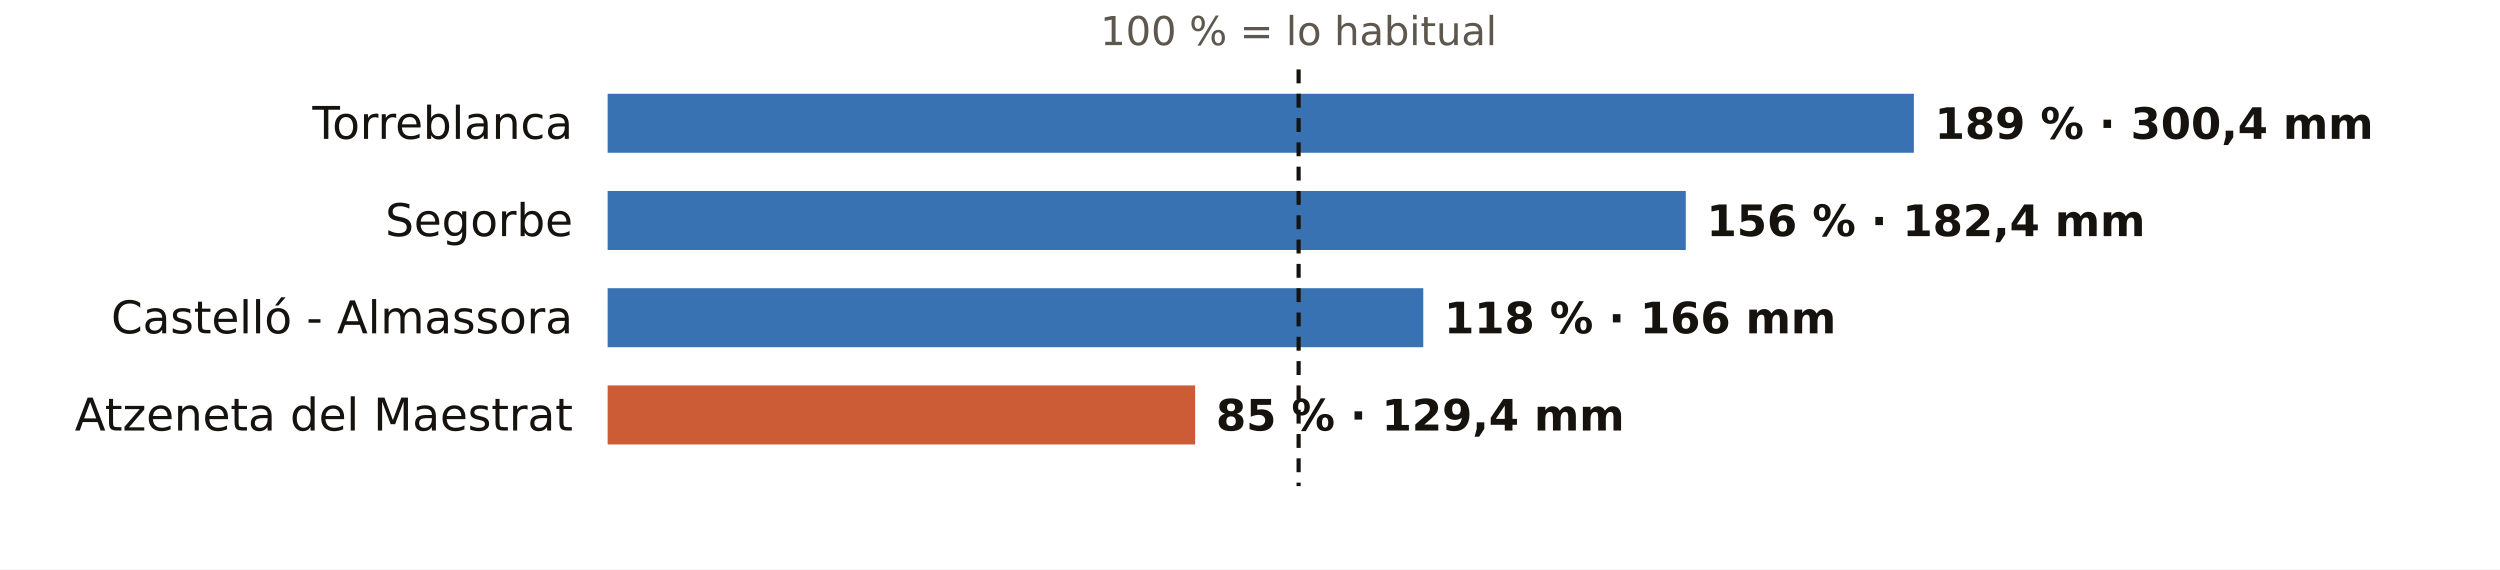
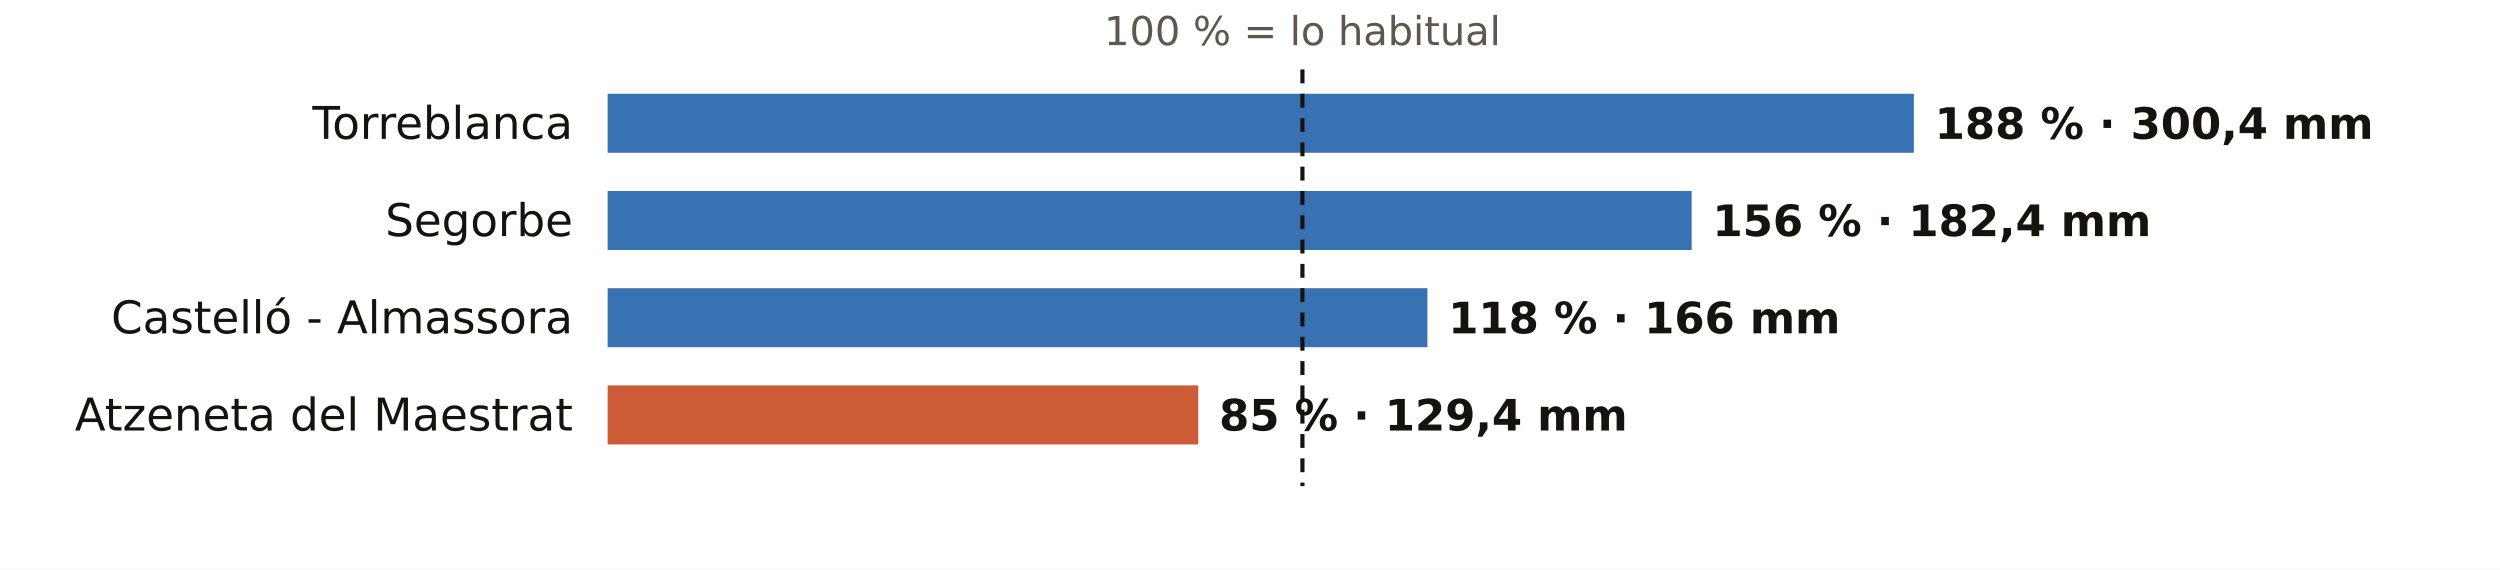
<svg xmlns="http://www.w3.org/2000/svg" viewBox="0 0 720 164" width="720" height="164" role="img" aria-label="El otoño en los pluviómetros de AEMET de Castellón: % de lo habitual">
  <rect width="720" height="164" fill="#FFFFFF" />
-   <text x="374.0" y="13.0" font-size="11.5" fill="#5E574E" text-anchor="middle" font-weight="400" font-family="Public Sans, DejaVu Sans, Arial, sans-serif">100 % = lo habitual</text>
+   <text x="375.1" y="13.0" font-size="11.5" fill="#5E574E" text-anchor="middle" font-weight="400" font-family="Public Sans, DejaVu Sans, Arial, sans-serif">100 % = lo habitual</text>
  <text x="165.0" y="40.0" font-size="13" fill="#16130F" text-anchor="end" font-weight="500" font-family="Public Sans, DejaVu Sans, Arial, sans-serif">Torreblanca</text>
  <rect x="175" y="27" width="376.2" height="17" fill="#1F5FA8" opacity="0.88" />
-   <text x="557.2" y="40.0" font-size="12.5" fill="#16130F" text-anchor="start" font-weight="600" font-family="Public Sans, DejaVu Sans, Arial, sans-serif">189 % · 300,4 mm</text>
+   <text x="557.2" y="40.0" font-size="12.5" fill="#16130F" text-anchor="start" font-weight="600" font-family="Public Sans, DejaVu Sans, Arial, sans-serif">188 % · 300,4 mm</text>
  <text x="165.0" y="68.0" font-size="13" fill="#16130F" text-anchor="end" font-weight="500" font-family="Public Sans, DejaVu Sans, Arial, sans-serif">Segorbe</text>
-   <rect x="175" y="55" width="310.5" height="17" fill="#1F5FA8" opacity="0.88" />
-   <text x="491.5" y="68.0" font-size="12.5" fill="#16130F" text-anchor="start" font-weight="600" font-family="Public Sans, DejaVu Sans, Arial, sans-serif">156 % · 182,4 mm</text>
+   <rect x="175" y="55" width="312.2" height="17" fill="#1F5FA8" opacity="0.88" />
+   <text x="493.2" y="68.0" font-size="12.5" fill="#16130F" text-anchor="start" font-weight="600" font-family="Public Sans, DejaVu Sans, Arial, sans-serif">156 % · 182,4 mm</text>
  <text x="165.0" y="96.0" font-size="13" fill="#16130F" text-anchor="end" font-weight="500" font-family="Public Sans, DejaVu Sans, Arial, sans-serif">Castelló - Almassora</text>
-   <rect x="175" y="83" width="234.9" height="17" fill="#1F5FA8" opacity="0.88" />
-   <text x="415.9" y="96.0" font-size="12.5" fill="#16130F" text-anchor="start" font-weight="600" font-family="Public Sans, DejaVu Sans, Arial, sans-serif">118 % · 166 mm</text>
+   <rect x="175" y="83" width="236.1" height="17" fill="#1F5FA8" opacity="0.88" />
+   <text x="417.1" y="96.0" font-size="12.5" fill="#16130F" text-anchor="start" font-weight="600" font-family="Public Sans, DejaVu Sans, Arial, sans-serif">118 % · 166 mm</text>
  <text x="165.0" y="124.0" font-size="13" fill="#16130F" text-anchor="end" font-weight="500" font-family="Public Sans, DejaVu Sans, Arial, sans-serif">Atzeneta del Maestrat</text>
-   <rect x="175" y="111" width="169.2" height="17" fill="#C4461A" opacity="0.88" />
-   <text x="350.2" y="124.0" font-size="12.5" fill="#16130F" text-anchor="start" font-weight="600" font-family="Public Sans, DejaVu Sans, Arial, sans-serif">85 % · 129,4 mm</text>
-   <line x1="374.0" x2="374.0" y1="20" y2="140" stroke="#16130F" stroke-width="1.2" stroke-dasharray="4 3" />
+   <rect x="175" y="111" width="170.1" height="17" fill="#C4461A" opacity="0.88" />
+   <text x="351.1" y="124.0" font-size="12.5" fill="#16130F" text-anchor="start" font-weight="600" font-family="Public Sans, DejaVu Sans, Arial, sans-serif">85 % · 129,4 mm</text>
+   <line x1="375.1" x2="375.1" y1="20" y2="140" stroke="#16130F" stroke-width="1.2" stroke-dasharray="4 3" />
</svg>
